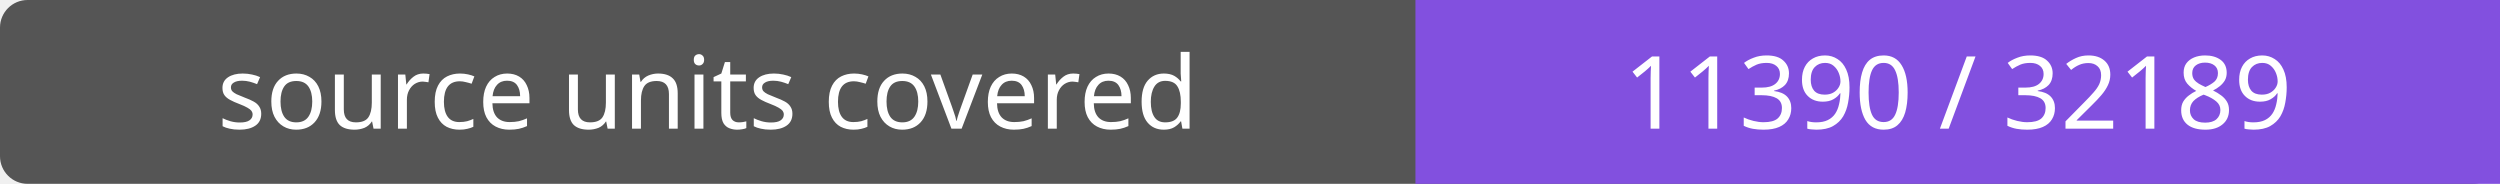
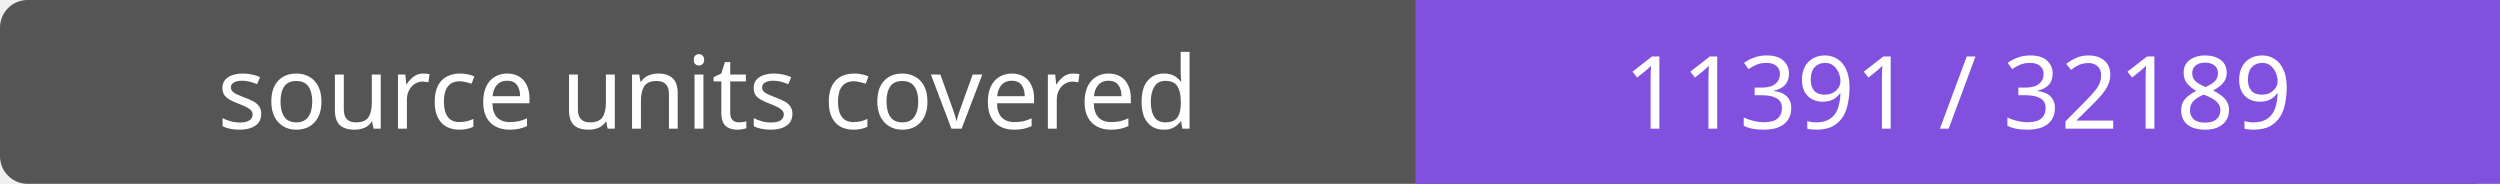
- <svg xmlns="http://www.w3.org/2000/svg" width="272" height="20" role="img" aria-label="source units covered: 11390 / 32189">
+ <svg xmlns="http://www.w3.org/2000/svg" width="272" height="20" role="img" aria-label="source units covered: 11391 / 32189">
  <rect width="272" height="20" rx="3" fill="#555" />
  <path fill="#8250df" d="M154 0h118v20H154z" />
  <g fill="#fff" text-anchor="middle" font-family="Verdana,sans-serif" font-size="11">
    <text x="77.0" y="14">source units covered</text>
-     <text x="213.0" y="14">11390 / 32189</text>
+     <text x="213.0" y="14">11391 / 32189</text>
  </g>
</svg>
